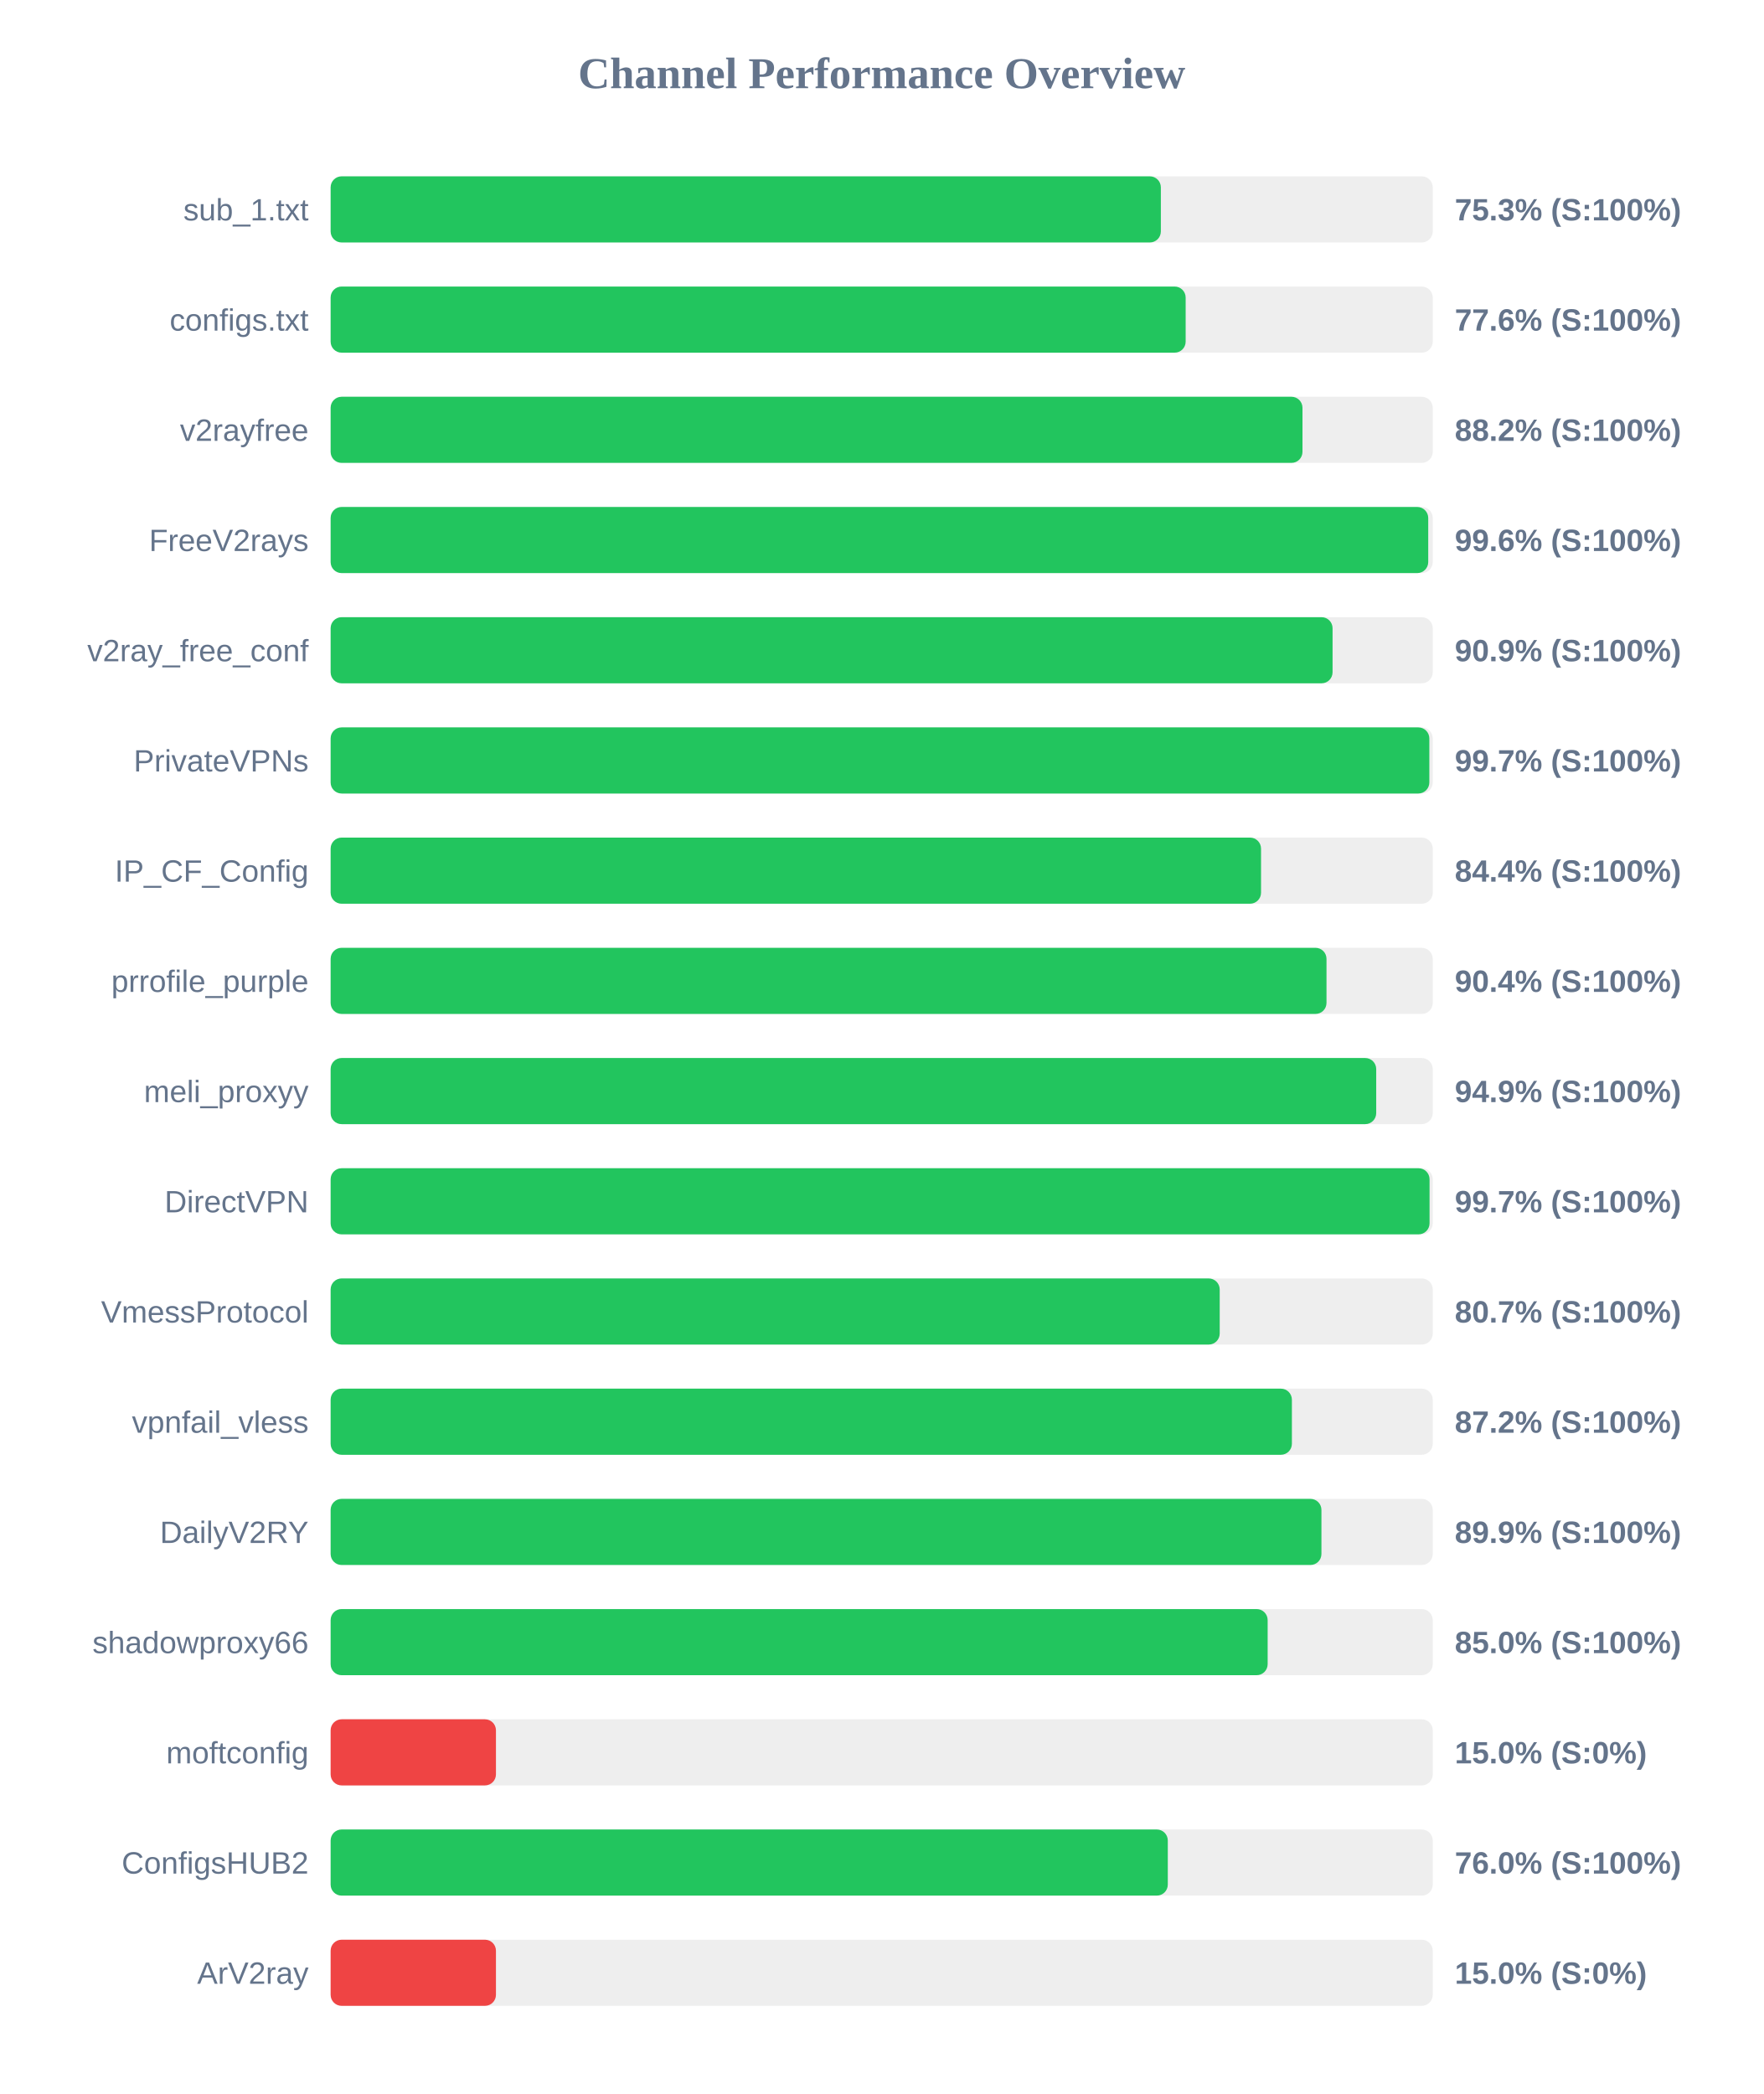
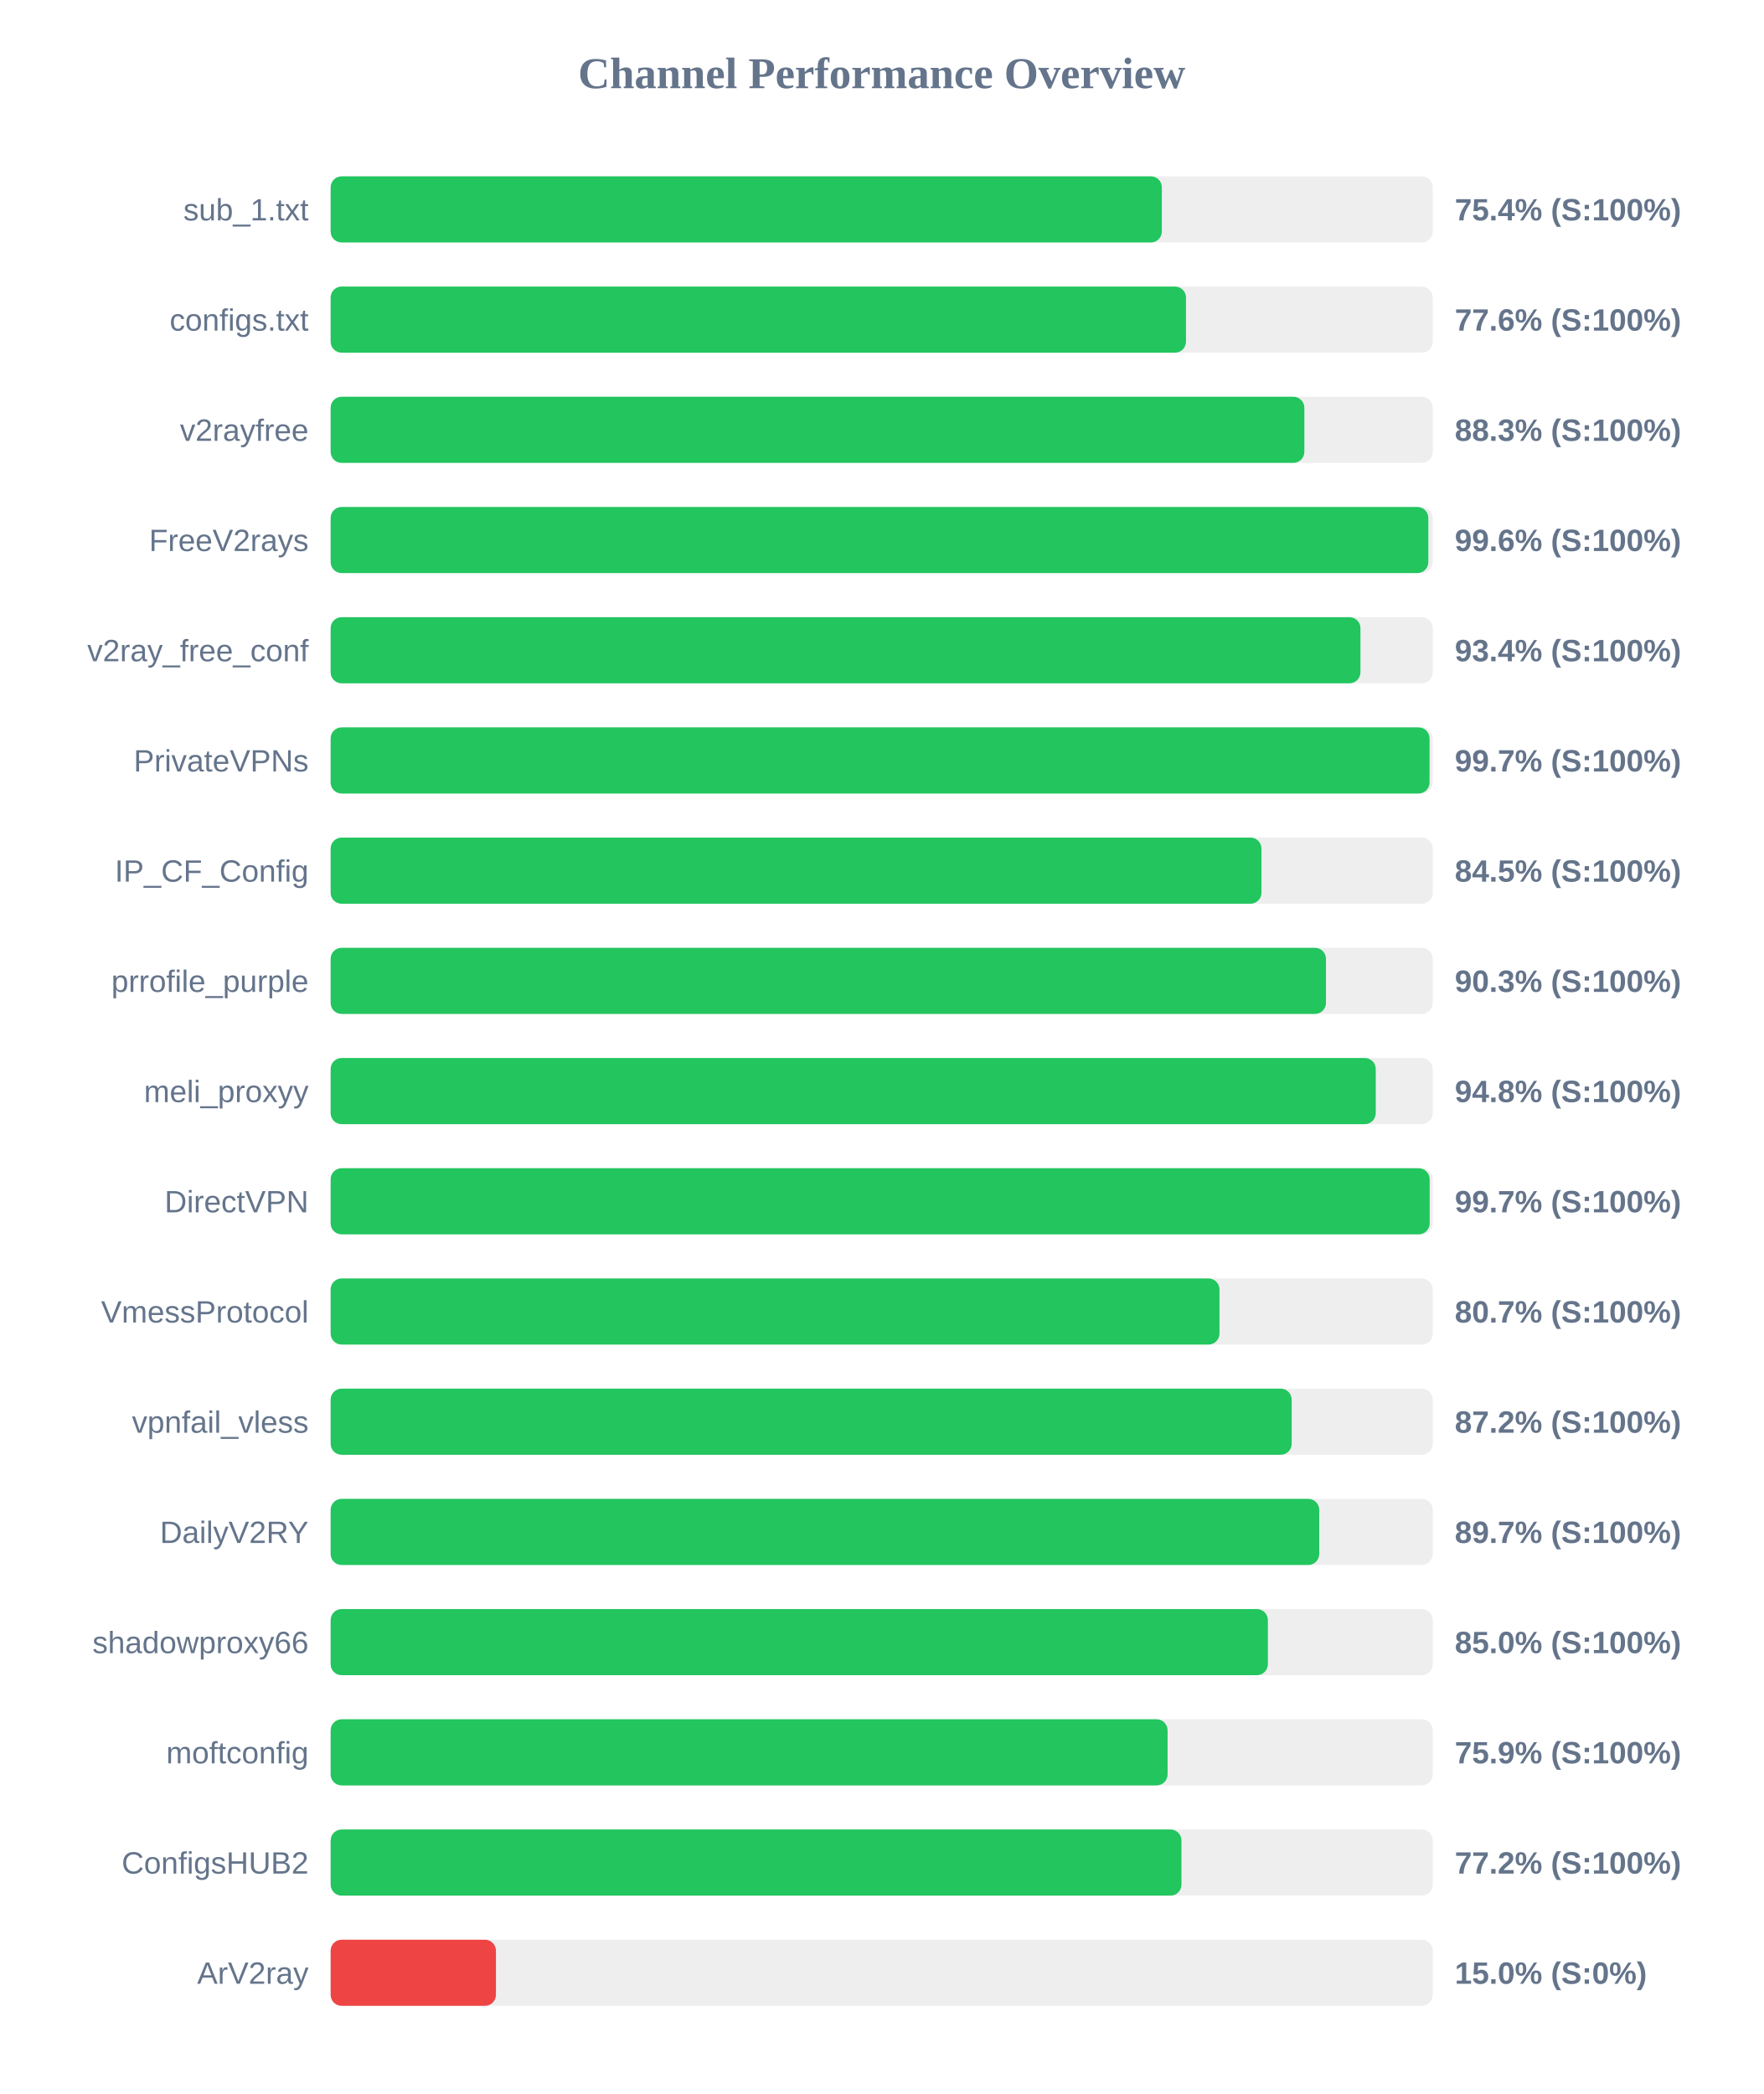
<svg xmlns="http://www.w3.org/2000/svg" width="800" height="950" version="1.1">
  <style>
        .row { font: 14px Arial; fill: #64748b; }
        .score { font: bold 14px Arial; fill: #64748b; }
    </style>
  <text x="400" y="40" text-anchor="middle" font-size="20px" font-weight="bold" fill="#64748b">Channel Performance Overview</text>
  <rect x="150" y="80" width="500" height="30" fill="#eee" rx="5" />
-   <rect x="150" y="80" width="376.65" height="30" fill="#22c55e" rx="5" />
+   <rect x="150" y="80" width="377.1" height="30" fill="#22c55e" rx="5" />
  <text x="140" y="100" text-anchor="end" class="row">sub_1.txt</text>
-   <text x="660" y="100" text-anchor="start" class="score">75.3% (S:100%)</text>
+   <text x="660" y="100" text-anchor="start" class="score">75.4% (S:100%)</text>
  <rect x="150" y="130" width="500" height="30" fill="#eee" rx="5" />
-   <rect x="150" y="130" width="387.9" height="30" fill="#22c55e" rx="5" />
+   <rect x="150" y="130" width="388.05" height="30" fill="#22c55e" rx="5" />
  <text x="140" y="150" text-anchor="end" class="row">configs.txt</text>
  <text x="660" y="150" text-anchor="start" class="score">77.6% (S:100%)</text>
  <rect x="150" y="180" width="500" height="30" fill="#eee" rx="5" />
-   <rect x="150" y="180" width="440.9" height="30" fill="#22c55e" rx="5" />
+   <rect x="150" y="180" width="441.75" height="30" fill="#22c55e" rx="5" />
  <text x="140" y="200" text-anchor="end" class="row">v2rayfree</text>
-   <text x="660" y="200" text-anchor="start" class="score">88.2% (S:100%)</text>
+   <text x="660" y="200" text-anchor="start" class="score">88.3% (S:100%)</text>
  <rect x="150" y="230" width="500" height="30" fill="#eee" rx="5" />
-   <rect x="150" y="230" width="497.95" height="30" fill="#22c55e" rx="5" />
+   <rect x="150" y="230" width="498.0" height="30" fill="#22c55e" rx="5" />
  <text x="140" y="250" text-anchor="end" class="row">FreeV2rays</text>
  <text x="660" y="250" text-anchor="start" class="score">99.6% (S:100%)</text>
  <rect x="150" y="280" width="500" height="30" fill="#eee" rx="5" />
-   <rect x="150" y="280" width="454.55" height="30" fill="#22c55e" rx="5" />
+   <rect x="150" y="280" width="467.2" height="30" fill="#22c55e" rx="5" />
  <text x="140" y="300" text-anchor="end" class="row">v2ray_free_conf</text>
-   <text x="660" y="300" text-anchor="start" class="score">90.9% (S:100%)</text>
+   <text x="660" y="300" text-anchor="start" class="score">93.4% (S:100%)</text>
  <rect x="150" y="330" width="500" height="30" fill="#eee" rx="5" />
-   <rect x="150" y="330" width="498.45" height="30" fill="#22c55e" rx="5" />
+   <rect x="150" y="330" width="498.55" height="30" fill="#22c55e" rx="5" />
  <text x="140" y="350" text-anchor="end" class="row">PrivateVPNs</text>
  <text x="660" y="350" text-anchor="start" class="score">99.7% (S:100%)</text>
  <rect x="150" y="380" width="500" height="30" fill="#eee" rx="5" />
-   <rect x="150" y="380" width="422.1" height="30" fill="#22c55e" rx="5" />
+   <rect x="150" y="380" width="422.3" height="30" fill="#22c55e" rx="5" />
  <text x="140" y="400" text-anchor="end" class="row">IP_CF_Config</text>
-   <text x="660" y="400" text-anchor="start" class="score">84.4% (S:100%)</text>
+   <text x="660" y="400" text-anchor="start" class="score">84.5% (S:100%)</text>
  <rect x="150" y="430" width="500" height="30" fill="#eee" rx="5" />
-   <rect x="150" y="430" width="451.8" height="30" fill="#22c55e" rx="5" />
+   <rect x="150" y="430" width="451.55" height="30" fill="#22c55e" rx="5" />
  <text x="140" y="450" text-anchor="end" class="row">prrofile_purple</text>
-   <text x="660" y="450" text-anchor="start" class="score">90.4% (S:100%)</text>
+   <text x="660" y="450" text-anchor="start" class="score">90.3% (S:100%)</text>
  <rect x="150" y="480" width="500" height="30" fill="#eee" rx="5" />
-   <rect x="150" y="480" width="474.35" height="30" fill="#22c55e" rx="5" />
+   <rect x="150" y="480" width="474.15" height="30" fill="#22c55e" rx="5" />
  <text x="140" y="500" text-anchor="end" class="row">meli_proxyy</text>
-   <text x="660" y="500" text-anchor="start" class="score">94.9% (S:100%)</text>
+   <text x="660" y="500" text-anchor="start" class="score">94.8% (S:100%)</text>
  <rect x="150" y="530" width="500" height="30" fill="#eee" rx="5" />
-   <rect x="150" y="530" width="498.55" height="30" fill="#22c55e" rx="5" />
+   <rect x="150" y="530" width="498.6" height="30" fill="#22c55e" rx="5" />
  <text x="140" y="550" text-anchor="end" class="row">DirectVPN</text>
  <text x="660" y="550" text-anchor="start" class="score">99.7% (S:100%)</text>
  <rect x="150" y="580" width="500" height="30" fill="#eee" rx="5" />
-   <rect x="150" y="580" width="403.35" height="30" fill="#22c55e" rx="5" />
+   <rect x="150" y="580" width="403.25" height="30" fill="#22c55e" rx="5" />
  <text x="140" y="600" text-anchor="end" class="row">VmessProtocol</text>
  <text x="660" y="600" text-anchor="start" class="score">80.7% (S:100%)</text>
  <rect x="150" y="630" width="500" height="30" fill="#eee" rx="5" />
-   <rect x="150" y="630" width="436.1" height="30" fill="#22c55e" rx="5" />
+   <rect x="150" y="630" width="436.0" height="30" fill="#22c55e" rx="5" />
  <text x="140" y="650" text-anchor="end" class="row">vpnfail_vless</text>
  <text x="660" y="650" text-anchor="start" class="score">87.2% (S:100%)</text>
  <rect x="150" y="680" width="500" height="30" fill="#eee" rx="5" />
-   <rect x="150" y="680" width="449.5" height="30" fill="#22c55e" rx="5" />
+   <rect x="150" y="680" width="448.5" height="30" fill="#22c55e" rx="5" />
  <text x="140" y="700" text-anchor="end" class="row">DailyV2RY</text>
-   <text x="660" y="700" text-anchor="start" class="score">89.9% (S:100%)</text>
+   <text x="660" y="700" text-anchor="start" class="score">89.7% (S:100%)</text>
  <rect x="150" y="730" width="500" height="30" fill="#eee" rx="5" />
-   <rect x="150" y="730" width="425.1" height="30" fill="#22c55e" rx="5" />
+   <rect x="150" y="730" width="425.2" height="30" fill="#22c55e" rx="5" />
  <text x="140" y="750" text-anchor="end" class="row">shadowproxy66</text>
  <text x="660" y="750" text-anchor="start" class="score">85.0% (S:100%)</text>
  <rect x="150" y="780" width="500" height="30" fill="#eee" rx="5" />
-   <rect x="150" y="780" width="75.0" height="30" fill="#ef4444" rx="5" />
+   <rect x="150" y="780" width="379.7" height="30" fill="#22c55e" rx="5" />
  <text x="140" y="800" text-anchor="end" class="row">moftconfig</text>
-   <text x="660" y="800" text-anchor="start" class="score">15.0% (S:0%)</text>
+   <text x="660" y="800" text-anchor="start" class="score">75.9% (S:100%)</text>
  <rect x="150" y="830" width="500" height="30" fill="#eee" rx="5" />
-   <rect x="150" y="830" width="379.8" height="30" fill="#22c55e" rx="5" />
+   <rect x="150" y="830" width="386.0" height="30" fill="#22c55e" rx="5" />
  <text x="140" y="850" text-anchor="end" class="row">ConfigsHUB2</text>
-   <text x="660" y="850" text-anchor="start" class="score">76.0% (S:100%)</text>
+   <text x="660" y="850" text-anchor="start" class="score">77.2% (S:100%)</text>
  <rect x="150" y="880" width="500" height="30" fill="#eee" rx="5" />
  <rect x="150" y="880" width="75.0" height="30" fill="#ef4444" rx="5" />
  <text x="140" y="900" text-anchor="end" class="row">ArV2ray</text>
  <text x="660" y="900" text-anchor="start" class="score">15.0% (S:0%)</text>
</svg>
